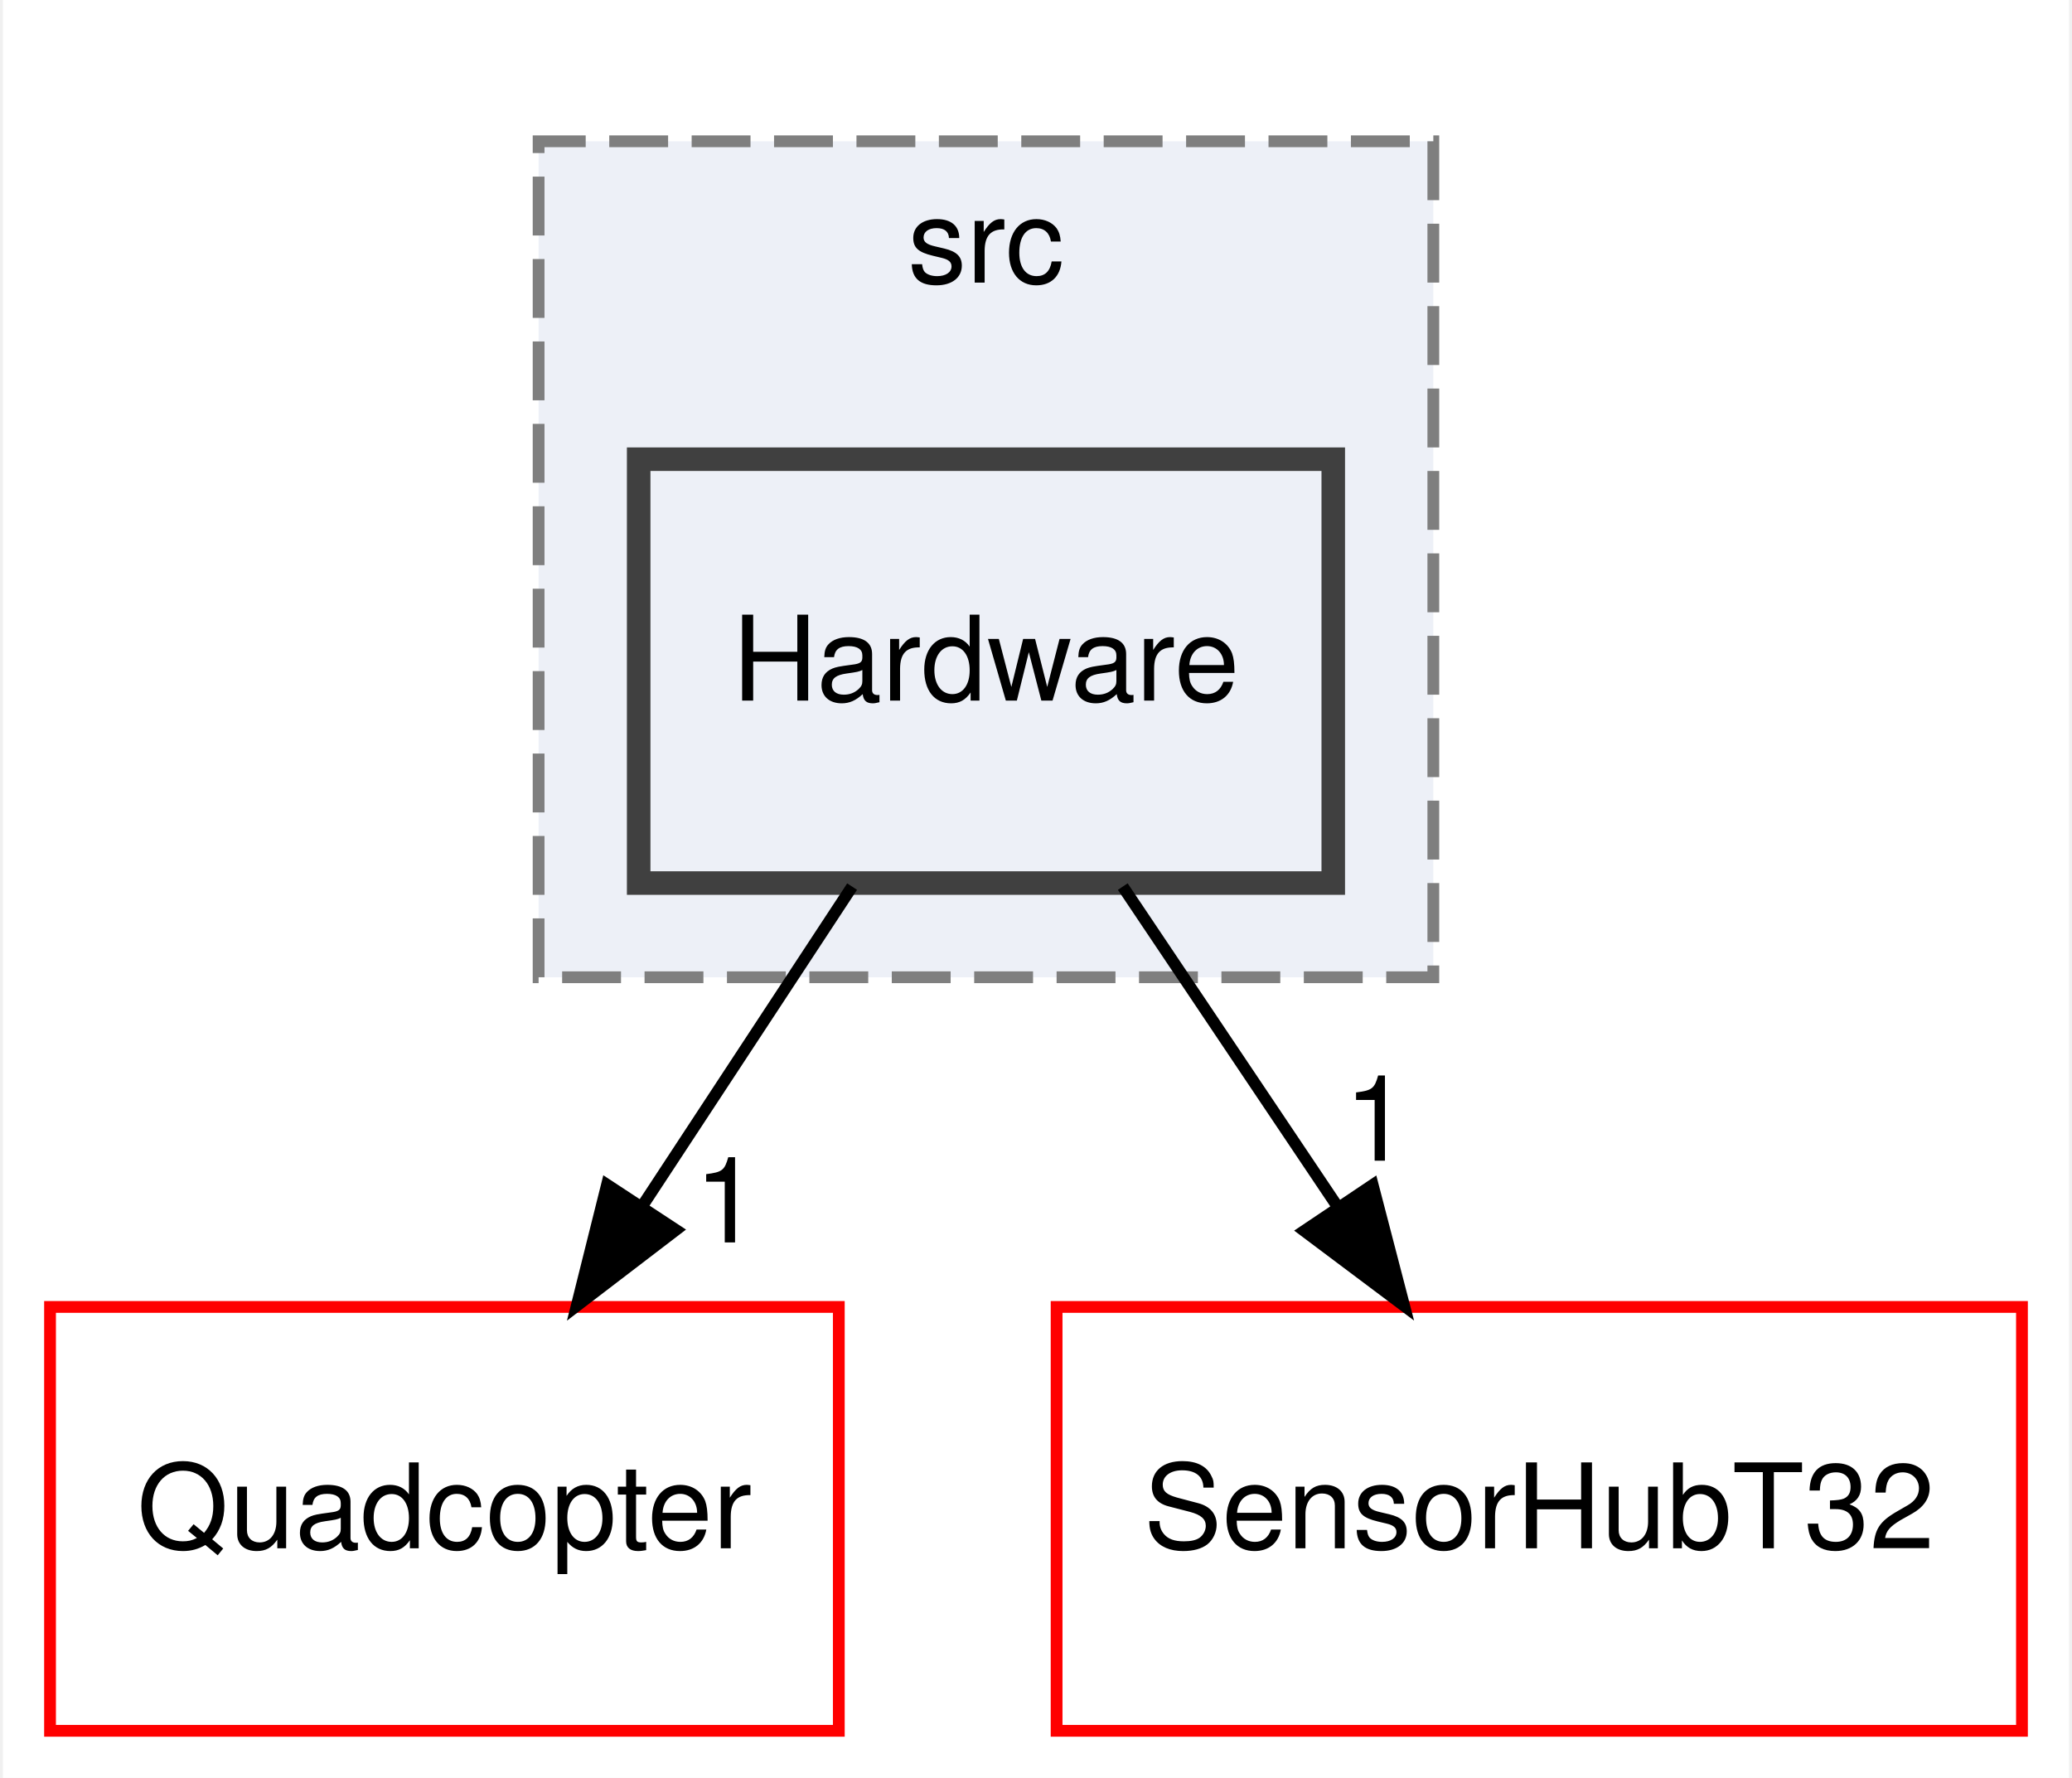
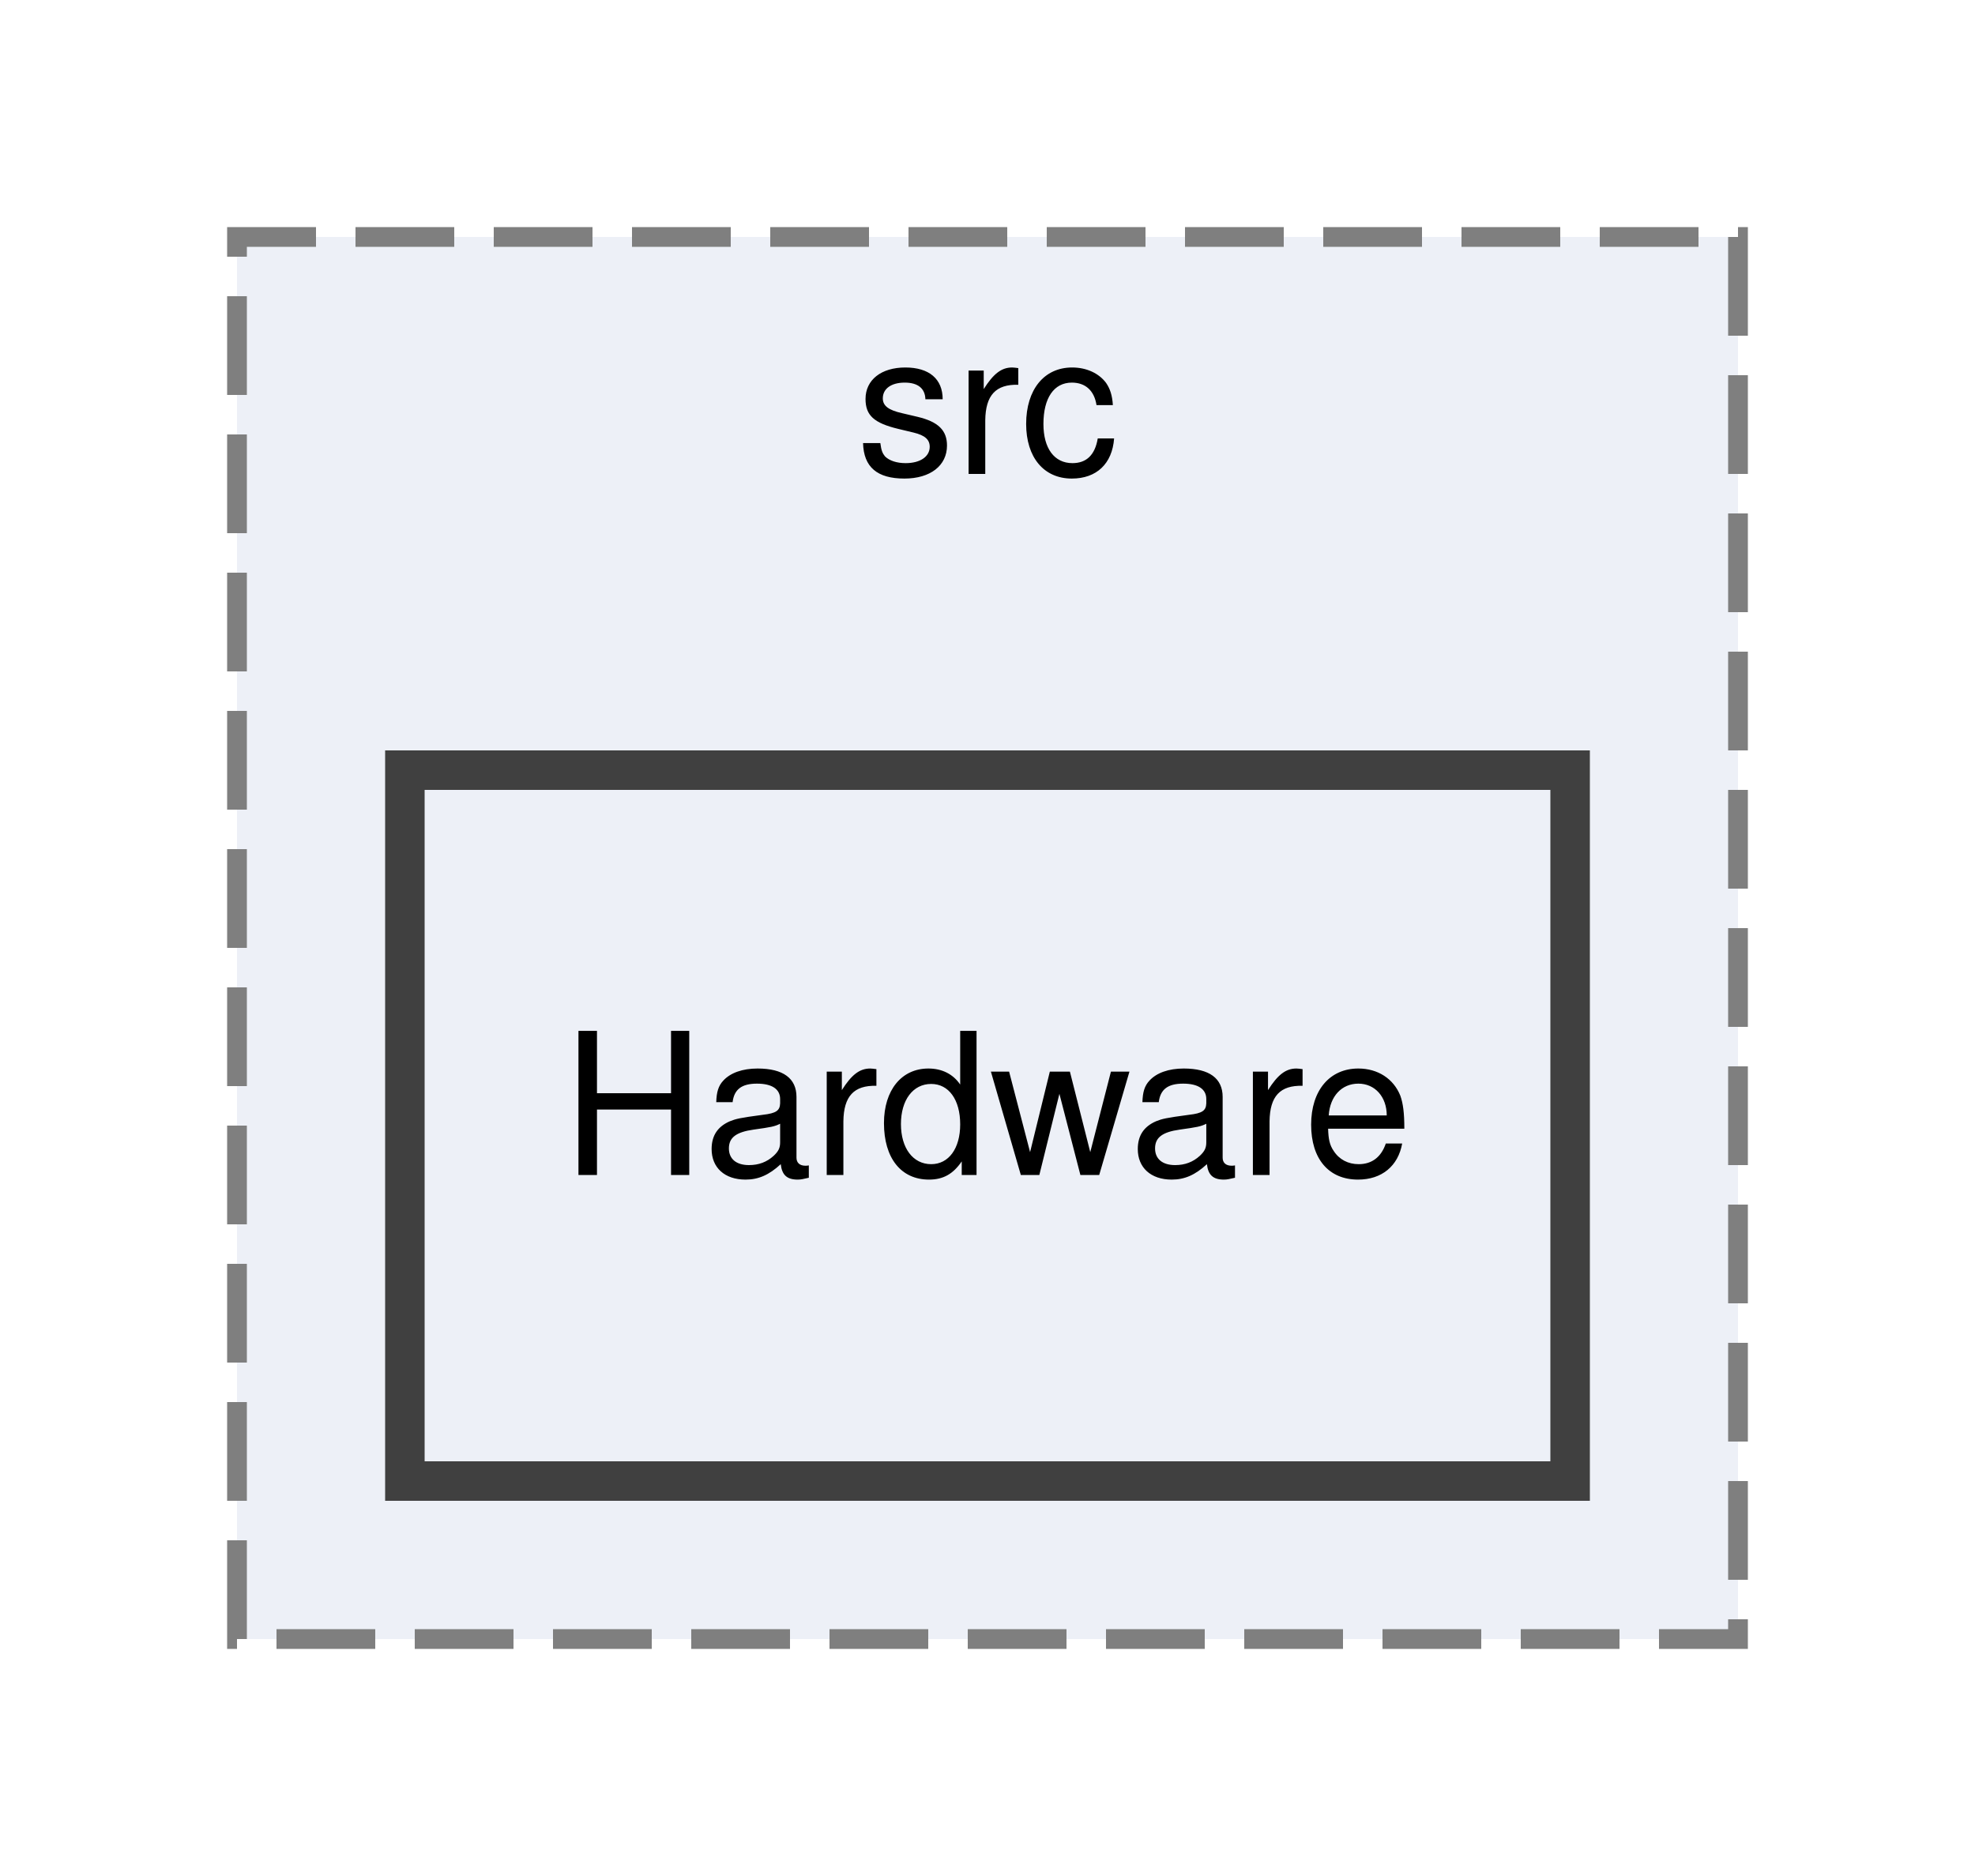
- <svg xmlns="http://www.w3.org/2000/svg" xmlns:xlink="http://www.w3.org/1999/xlink" width="176pt" height="151pt" viewBox="0.00 0.00 175.50 151.00">
-   <g id="graph0" class="graph" transform="scale(1 1) rotate(0) translate(4 147)">
-     <polygon fill="white" stroke="transparent" points="-4,4 -4,-147 171.5,-147 171.5,4 -4,4" />
+ <svg xmlns="http://www.w3.org/2000/svg" xmlns:xlink="http://www.w3.org/1999/xlink" width="100pt" height="95pt" viewBox="0.00 0.00 100.00 95.00">
+   <g id="graph0" class="graph" transform="scale(1 1) rotate(0) translate(4 91)">
+     <polygon fill="white" stroke="transparent" points="-4,4 -4,-91 96,-91 96,4 -4,4" />
    <g id="clust1" class="cluster">
      <g id="a_clust1">
        <a xlink:href="dir_9bc2b467c10f4c24b8168531d6cac9f2.html" target="_top" xlink:title="src">
-           <polygon fill="#edf0f7" stroke="#7f7f7f" stroke-dasharray="5,2" points="41.5,-64 41.5,-135 117.5,-135 117.5,-64 41.5,-64" />
-           <text text-anchor="middle" x="79.5" y="-123" font-family="Helvetica,sans-Serif" font-size="10.00">src</text>
+           <polygon fill="#edf0f7" stroke="#7f7f7f" stroke-dasharray="5,2" points="8,-8 8,-79 84,-79 84,-8 8,-8" />
+           <text text-anchor="middle" x="46" y="-67" font-family="Helvetica,sans-Serif" font-size="10.00">src</text>
        </a>
      </g>
    </g>
    <g id="node1" class="node">
      <g id="a_node1">
        <a xlink:href="dir_cf2617b2f451d485c6872b95fd1adbbe.html" target="_top" xlink:title="Hardware">
-           <polygon fill="#edf0f7" stroke="#404040" stroke-width="2" points="109,-108 50,-108 50,-72 109,-72 109,-108" />
-           <text text-anchor="middle" x="79.5" y="-87.5" font-family="Helvetica,sans-Serif" font-size="10.00">Hardware</text>
-         </a>
-       </g>
-     </g>
-     <g id="node2" class="node">
-       <g id="a_node2">
-         <a xlink:href="dir_5dc8caded50c696bf97d60d55a81b95c.html" target="_top" xlink:title="Quadcopter">
-           <polygon fill="none" stroke="red" points="67,-36 0,-36 0,0 67,0 67,-36" />
-           <text text-anchor="middle" x="33.5" y="-15.5" font-family="Helvetica,sans-Serif" font-size="10.00">Quadcopter</text>
-         </a>
-       </g>
-     </g>
-     <g id="edge1" class="edge">
-       <path fill="none" stroke="black" d="M68.13,-71.7C62.78,-63.56 56.3,-53.69 50.39,-44.7" />
-       <polygon fill="black" stroke="black" points="53.16,-42.54 44.74,-36.1 47.31,-46.38 53.16,-42.54" />
-       <g id="a_edge1-headlabel">
-         <a xlink:href="dir_000006_000011.html" target="_top" xlink:title="1">
-           <text text-anchor="middle" x="57.5" y="-41.48" font-family="Helvetica,sans-Serif" font-size="10.00">1</text>
-         </a>
-       </g>
-     </g>
-     <g id="node3" class="node">
-       <g id="a_node3">
-         <a xlink:href="dir_bc43e722192e51f8bb0226ac573abc19.html" target="_top" xlink:title="SensorHubT32">
-           <polygon fill="none" stroke="red" points="167.5,-36 85.5,-36 85.5,0 167.5,0 167.5,-36" />
-           <text text-anchor="middle" x="126.5" y="-15.5" font-family="Helvetica,sans-Serif" font-size="10.00">SensorHubT32</text>
-         </a>
-       </g>
-     </g>
-     <g id="edge2" class="edge">
-       <path fill="none" stroke="black" d="M91.12,-71.7C96.64,-63.47 103.35,-53.48 109.43,-44.42" />
-       <polygon fill="black" stroke="black" points="112.35,-46.36 115.02,-36.1 106.54,-42.46 112.35,-46.36" />
-       <g id="a_edge2-headlabel">
-         <a xlink:href="dir_000006_000014.html" target="_top" xlink:title="1">
-           <text text-anchor="middle" x="112.7" y="-48.42" font-family="Helvetica,sans-Serif" font-size="10.00">1</text>
+           <polygon fill="#edf0f7" stroke="#404040" stroke-width="2" points="75.5,-52 16.5,-52 16.5,-16 75.5,-16 75.5,-52" />
+           <text text-anchor="middle" x="46" y="-31.5" font-family="Helvetica,sans-Serif" font-size="10.00">Hardware</text>
        </a>
      </g>
    </g>
  </g>
</svg>
